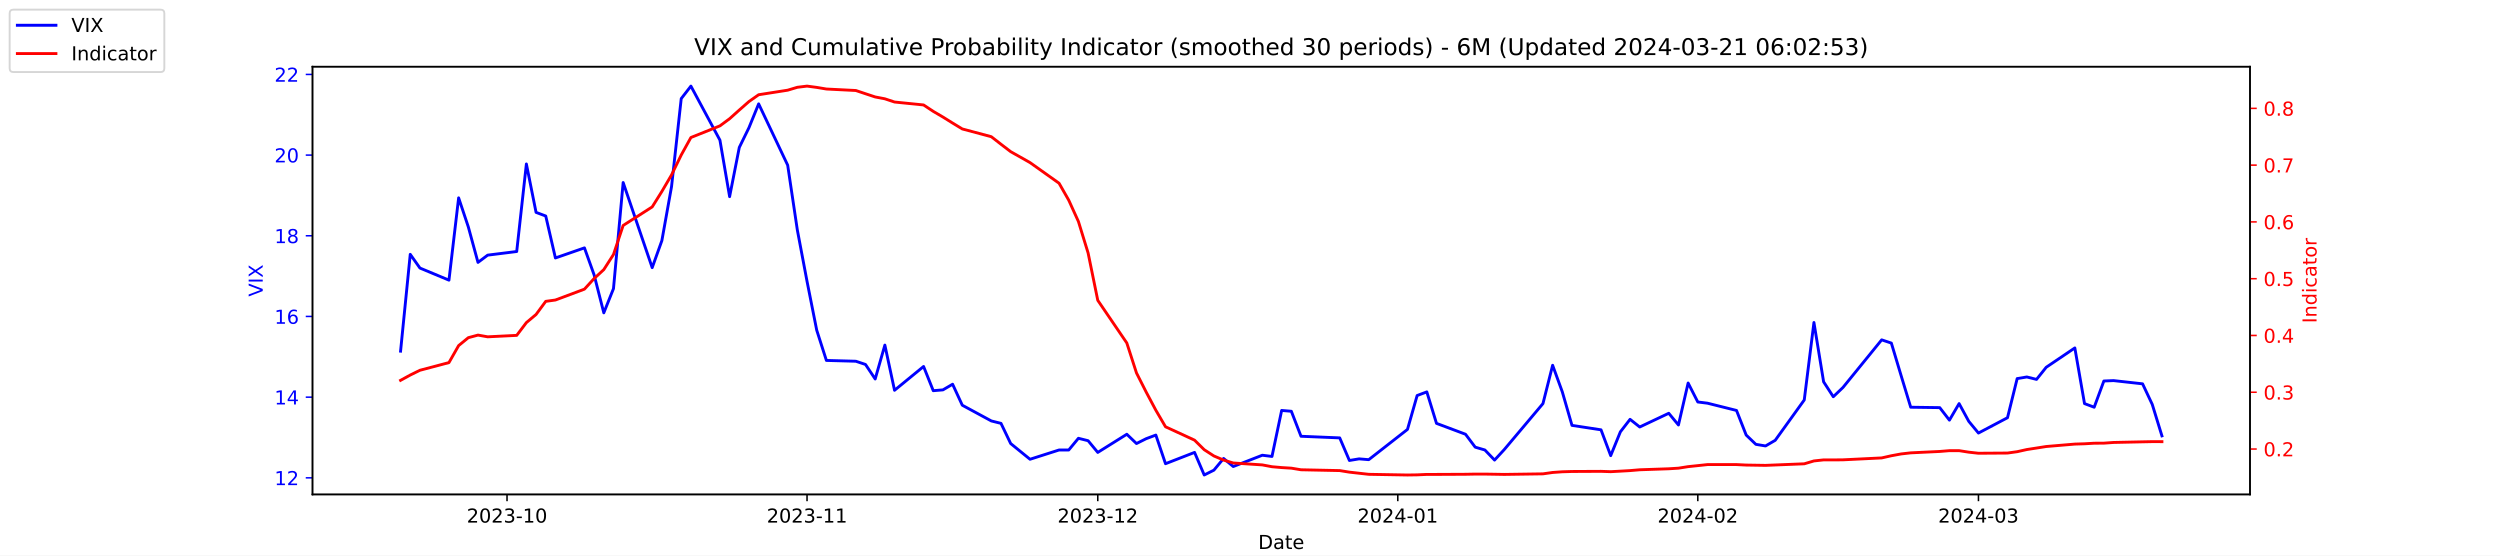
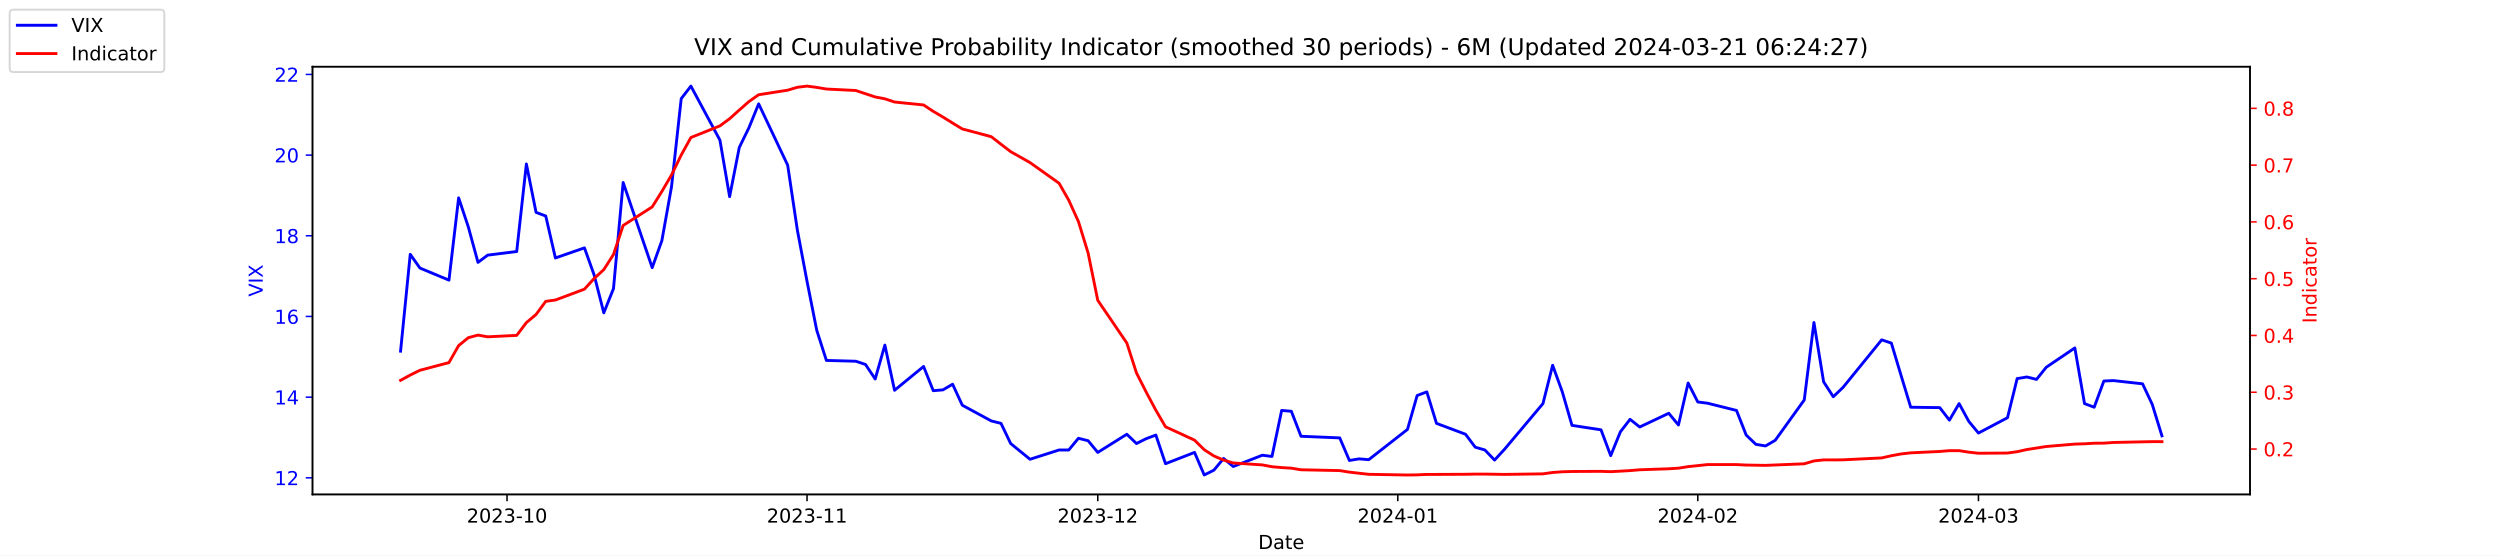
<svg xmlns="http://www.w3.org/2000/svg" xmlns:xlink="http://www.w3.org/1999/xlink" width="1296pt" height="288pt" viewBox="0 0 1296 288" version="1.1">
  <defs>
    <style type="text/css">*{stroke-linejoin: round; stroke-linecap: butt}</style>
  </defs>
  <g id="figure_1">
    <g id="patch_1">
      <path d="M 0 288  L 1296 288  L 1296 0  L 0 0  z " style="fill: #ffffff" />
    </g>
    <g id="axes_1">
      <g id="patch_2">
        <path d="M 162 256.32  L 1166.4 256.32  L 1166.4 34.56  L 162 34.56  z " style="fill: #ffffff" />
      </g>
      <g id="matplotlib.axis_1">
        <g id="xtick_1">
          <g id="line2d_1">
            <defs>
-               <path id="me08bc5b594" d="M 0 0  L 0 3.5  " style="stroke: #000000; stroke-width: 0.8" />
+               <path id="m8ce645feb4" d="M 0 0  L 0 3.5  " style="stroke: #000000; stroke-width: 0.8" />
            </defs>
            <g>
-               <use xlink:href="#me08bc5b594" x="262.841" y="256.32" style="stroke: #000000; stroke-width: 0.8" />
+               <use xlink:href="#m8ce645feb4" x="262.841" y="256.32" style="stroke: #000000; stroke-width: 0.8" />
            </g>
          </g>
          <g id="text_1">
            <g transform="translate(241.95 270.9184) scale(0.1 -0.1)">
              <defs>
                <path id="DejaVuSans-32" d="M 1228 531  L 3431 531  L 3431 0  L 469 0  L 469 531  Q 828 903 1448 1529  Q 2069 2156 2228 2338  Q 2531 2678 2651 2914  Q 2772 3150 2772 3378  Q 2772 3750 2511 3984  Q 2250 4219 1831 4219  Q 1534 4219 1204 4116  Q 875 4013 500 3803  L 500 4441  Q 881 4594 1212 4672  Q 1544 4750 1819 4750  Q 2544 4750 2975 4387  Q 3406 4025 3406 3419  Q 3406 3131 3298 2873  Q 3191 2616 2906 2266  Q 2828 2175 2409 1742  Q 1991 1309 1228 531  z " transform="scale(0.015625)" />
                <path id="DejaVuSans-30" d="M 2034 4250  Q 1547 4250 1301 3770  Q 1056 3291 1056 2328  Q 1056 1369 1301 889  Q 1547 409 2034 409  Q 2525 409 2770 889  Q 3016 1369 3016 2328  Q 3016 3291 2770 3770  Q 2525 4250 2034 4250  z M 2034 4750  Q 2819 4750 3233 4129  Q 3647 3509 3647 2328  Q 3647 1150 3233 529  Q 2819 -91 2034 -91  Q 1250 -91 836 529  Q 422 1150 422 2328  Q 422 3509 836 4129  Q 1250 4750 2034 4750  z " transform="scale(0.015625)" />
                <path id="DejaVuSans-33" d="M 2597 2516  Q 3050 2419 3304 2112  Q 3559 1806 3559 1356  Q 3559 666 3084 287  Q 2609 -91 1734 -91  Q 1441 -91 1130 -33  Q 819 25 488 141  L 488 750  Q 750 597 1062 519  Q 1375 441 1716 441  Q 2309 441 2620 675  Q 2931 909 2931 1356  Q 2931 1769 2642 2001  Q 2353 2234 1838 2234  L 1294 2234  L 1294 2753  L 1863 2753  Q 2328 2753 2575 2939  Q 2822 3125 2822 3475  Q 2822 3834 2567 4026  Q 2313 4219 1838 4219  Q 1578 4219 1281 4162  Q 984 4106 628 3988  L 628 4550  Q 988 4650 1302 4700  Q 1616 4750 1894 4750  Q 2613 4750 3031 4423  Q 3450 4097 3450 3541  Q 3450 3153 3228 2886  Q 3006 2619 2597 2516  z " transform="scale(0.015625)" />
                <path id="DejaVuSans-2d" d="M 313 2009  L 1997 2009  L 1997 1497  L 313 1497  L 313 2009  z " transform="scale(0.015625)" />
                <path id="DejaVuSans-31" d="M 794 531  L 1825 531  L 1825 4091  L 703 3866  L 703 4441  L 1819 4666  L 2450 4666  L 2450 531  L 3481 531  L 3481 0  L 794 0  L 794 531  z " transform="scale(0.015625)" />
              </defs>
              <use xlink:href="#DejaVuSans-32" />
              <use xlink:href="#DejaVuSans-30" x="63.623" />
              <use xlink:href="#DejaVuSans-32" x="127.246" />
              <use xlink:href="#DejaVuSans-33" x="190.869" />
              <use xlink:href="#DejaVuSans-2d" x="254.492" />
              <use xlink:href="#DejaVuSans-31" x="290.576" />
              <use xlink:href="#DejaVuSans-30" x="354.199" />
            </g>
          </g>
        </g>
        <g id="xtick_2">
          <g id="line2d_2">
            <g>
-               <use xlink:href="#me08bc5b594" x="418.368" y="256.32" style="stroke: #000000; stroke-width: 0.8" />
+               <use xlink:href="#m8ce645feb4" x="418.368" y="256.32" style="stroke: #000000; stroke-width: 0.8" />
            </g>
          </g>
          <g id="text_2">
            <g transform="translate(397.4764 270.9184) scale(0.1 -0.1)">
              <use xlink:href="#DejaVuSans-32" />
              <use xlink:href="#DejaVuSans-30" x="63.623" />
              <use xlink:href="#DejaVuSans-32" x="127.246" />
              <use xlink:href="#DejaVuSans-33" x="190.869" />
              <use xlink:href="#DejaVuSans-2d" x="254.492" />
              <use xlink:href="#DejaVuSans-31" x="290.576" />
              <use xlink:href="#DejaVuSans-31" x="354.199" />
            </g>
          </g>
        </g>
        <g id="xtick_3">
          <g id="line2d_3">
            <g>
-               <use xlink:href="#me08bc5b594" x="569.086" y="256.32" style="stroke: #000000; stroke-width: 0.8" />
+               <use xlink:href="#m8ce645feb4" x="569.086" y="256.32" style="stroke: #000000; stroke-width: 0.8" />
            </g>
          </g>
          <g id="text_3">
            <g transform="translate(548.195 270.9184) scale(0.1 -0.1)">
              <use xlink:href="#DejaVuSans-32" />
              <use xlink:href="#DejaVuSans-30" x="63.623" />
              <use xlink:href="#DejaVuSans-32" x="127.246" />
              <use xlink:href="#DejaVuSans-33" x="190.869" />
              <use xlink:href="#DejaVuSans-2d" x="254.492" />
              <use xlink:href="#DejaVuSans-31" x="290.576" />
              <use xlink:href="#DejaVuSans-32" x="354.199" />
            </g>
          </g>
        </g>
        <g id="xtick_4">
          <g id="line2d_4">
            <g>
-               <use xlink:href="#me08bc5b594" x="724.613" y="256.32" style="stroke: #000000; stroke-width: 0.8" />
+               <use xlink:href="#m8ce645feb4" x="724.613" y="256.32" style="stroke: #000000; stroke-width: 0.8" />
            </g>
          </g>
          <g id="text_4">
            <g transform="translate(703.7214 270.9184) scale(0.1 -0.1)">
              <defs>
                <path id="DejaVuSans-34" d="M 2419 4116  L 825 1625  L 2419 1625  L 2419 4116  z M 2253 4666  L 3047 4666  L 3047 1625  L 3713 1625  L 3713 1100  L 3047 1100  L 3047 0  L 2419 0  L 2419 1100  L 313 1100  L 313 1709  L 2253 4666  z " transform="scale(0.015625)" />
              </defs>
              <use xlink:href="#DejaVuSans-32" />
              <use xlink:href="#DejaVuSans-30" x="63.623" />
              <use xlink:href="#DejaVuSans-32" x="127.246" />
              <use xlink:href="#DejaVuSans-34" x="190.869" />
              <use xlink:href="#DejaVuSans-2d" x="254.492" />
              <use xlink:href="#DejaVuSans-30" x="290.576" />
              <use xlink:href="#DejaVuSans-31" x="354.199" />
            </g>
          </g>
        </g>
        <g id="xtick_5">
          <g id="line2d_5">
            <g>
-               <use xlink:href="#me08bc5b594" x="880.139" y="256.32" style="stroke: #000000; stroke-width: 0.8" />
+               <use xlink:href="#m8ce645feb4" x="880.139" y="256.32" style="stroke: #000000; stroke-width: 0.8" />
            </g>
          </g>
          <g id="text_5">
            <g transform="translate(859.2479 270.9184) scale(0.1 -0.1)">
              <use xlink:href="#DejaVuSans-32" />
              <use xlink:href="#DejaVuSans-30" x="63.623" />
              <use xlink:href="#DejaVuSans-32" x="127.246" />
              <use xlink:href="#DejaVuSans-34" x="190.869" />
              <use xlink:href="#DejaVuSans-2d" x="254.492" />
              <use xlink:href="#DejaVuSans-30" x="290.576" />
              <use xlink:href="#DejaVuSans-32" x="354.199" />
            </g>
          </g>
        </g>
        <g id="xtick_6">
          <g id="line2d_6">
            <g>
-               <use xlink:href="#me08bc5b594" x="1025.632" y="256.32" style="stroke: #000000; stroke-width: 0.8" />
+               <use xlink:href="#m8ce645feb4" x="1025.632" y="256.32" style="stroke: #000000; stroke-width: 0.8" />
            </g>
          </g>
          <g id="text_6">
            <g transform="translate(1004.74 270.9184) scale(0.1 -0.1)">
              <use xlink:href="#DejaVuSans-32" />
              <use xlink:href="#DejaVuSans-30" x="63.623" />
              <use xlink:href="#DejaVuSans-32" x="127.246" />
              <use xlink:href="#DejaVuSans-34" x="190.869" />
              <use xlink:href="#DejaVuSans-2d" x="254.492" />
              <use xlink:href="#DejaVuSans-30" x="290.576" />
              <use xlink:href="#DejaVuSans-33" x="354.199" />
            </g>
          </g>
        </g>
        <g id="text_7">
          <g transform="translate(652.2492 284.5966) scale(0.1 -0.1)">
            <defs>
              <path id="DejaVuSans-44" d="M 1259 4147  L 1259 519  L 2022 519  Q 2988 519 3436 956  Q 3884 1394 3884 2338  Q 3884 3275 3436 3711  Q 2988 4147 2022 4147  L 1259 4147  z M 628 4666  L 1925 4666  Q 3281 4666 3915 4102  Q 4550 3538 4550 2338  Q 4550 1131 3912 565  Q 3275 0 1925 0  L 628 0  L 628 4666  z " transform="scale(0.015625)" />
              <path id="DejaVuSans-61" d="M 2194 1759  Q 1497 1759 1228 1600  Q 959 1441 959 1056  Q 959 750 1161 570  Q 1363 391 1709 391  Q 2188 391 2477 730  Q 2766 1069 2766 1631  L 2766 1759  L 2194 1759  z M 3341 1997  L 3341 0  L 2766 0  L 2766 531  Q 2569 213 2275 61  Q 1981 -91 1556 -91  Q 1019 -91 701 211  Q 384 513 384 1019  Q 384 1609 779 1909  Q 1175 2209 1959 2209  L 2766 2209  L 2766 2266  Q 2766 2663 2505 2880  Q 2244 3097 1772 3097  Q 1472 3097 1187 3025  Q 903 2953 641 2809  L 641 3341  Q 956 3463 1253 3523  Q 1550 3584 1831 3584  Q 2591 3584 2966 3190  Q 3341 2797 3341 1997  z " transform="scale(0.015625)" />
              <path id="DejaVuSans-74" d="M 1172 4494  L 1172 3500  L 2356 3500  L 2356 3053  L 1172 3053  L 1172 1153  Q 1172 725 1289 603  Q 1406 481 1766 481  L 2356 481  L 2356 0  L 1766 0  Q 1100 0 847 248  Q 594 497 594 1153  L 594 3053  L 172 3053  L 172 3500  L 594 3500  L 594 4494  L 1172 4494  z " transform="scale(0.015625)" />
              <path id="DejaVuSans-65" d="M 3597 1894  L 3597 1613  L 953 1613  Q 991 1019 1311 708  Q 1631 397 2203 397  Q 2534 397 2845 478  Q 3156 559 3463 722  L 3463 178  Q 3153 47 2828 -22  Q 2503 -91 2169 -91  Q 1331 -91 842 396  Q 353 884 353 1716  Q 353 2575 817 3079  Q 1281 3584 2069 3584  Q 2775 3584 3186 3129  Q 3597 2675 3597 1894  z M 3022 2063  Q 3016 2534 2758 2815  Q 2500 3097 2075 3097  Q 1594 3097 1305 2825  Q 1016 2553 972 2059  L 3022 2063  z " transform="scale(0.015625)" />
            </defs>
            <use xlink:href="#DejaVuSans-44" />
            <use xlink:href="#DejaVuSans-61" x="77.002" />
            <use xlink:href="#DejaVuSans-74" x="138.281" />
            <use xlink:href="#DejaVuSans-65" x="177.49" />
          </g>
        </g>
      </g>
      <g id="matplotlib.axis_2">
        <g id="ytick_1">
          <g id="line2d_7">
            <defs>
-               <path id="m397f07c82d" d="M 0 0  L -3.5 0  " style="stroke: #0000ff; stroke-width: 0.8" />
+               <path id="m5b0079e096" d="M 0 0  L -3.5 0  " style="stroke: #0000ff; stroke-width: 0.8" />
            </defs>
            <g>
-               <use xlink:href="#m397f07c82d" x="162" y="247.704" style="fill: #0000ff; stroke: #0000ff; stroke-width: 0.8" />
+               <use xlink:href="#m5b0079e096" x="162" y="247.704" style="fill: #0000ff; stroke: #0000ff; stroke-width: 0.8" />
            </g>
          </g>
          <g id="text_8">
            <g style="fill: #0000ff" transform="translate(142.275 251.5031) scale(0.1 -0.1)">
              <use xlink:href="#DejaVuSans-31" />
              <use xlink:href="#DejaVuSans-32" x="63.623" />
            </g>
          </g>
        </g>
        <g id="ytick_2">
          <g id="line2d_8">
            <g>
-               <use xlink:href="#m397f07c82d" x="162" y="205.878" style="fill: #0000ff; stroke: #0000ff; stroke-width: 0.8" />
+               <use xlink:href="#m5b0079e096" x="162" y="205.878" style="fill: #0000ff; stroke: #0000ff; stroke-width: 0.8" />
            </g>
          </g>
          <g id="text_9">
            <g style="fill: #0000ff" transform="translate(142.275 209.6774) scale(0.1 -0.1)">
              <use xlink:href="#DejaVuSans-31" />
              <use xlink:href="#DejaVuSans-34" x="63.623" />
            </g>
          </g>
        </g>
        <g id="ytick_3">
          <g id="line2d_9">
            <g>
-               <use xlink:href="#m397f07c82d" x="162" y="164.052" style="fill: #0000ff; stroke: #0000ff; stroke-width: 0.8" />
+               <use xlink:href="#m5b0079e096" x="162" y="164.052" style="fill: #0000ff; stroke: #0000ff; stroke-width: 0.8" />
            </g>
          </g>
          <g id="text_10">
            <g style="fill: #0000ff" transform="translate(142.275 167.8517) scale(0.1 -0.1)">
              <defs>
                <path id="DejaVuSans-36" d="M 2113 2584  Q 1688 2584 1439 2293  Q 1191 2003 1191 1497  Q 1191 994 1439 701  Q 1688 409 2113 409  Q 2538 409 2786 701  Q 3034 994 3034 1497  Q 3034 2003 2786 2293  Q 2538 2584 2113 2584  z M 3366 4563  L 3366 3988  Q 3128 4100 2886 4159  Q 2644 4219 2406 4219  Q 1781 4219 1451 3797  Q 1122 3375 1075 2522  Q 1259 2794 1537 2939  Q 1816 3084 2150 3084  Q 2853 3084 3261 2657  Q 3669 2231 3669 1497  Q 3669 778 3244 343  Q 2819 -91 2113 -91  Q 1303 -91 875 529  Q 447 1150 447 2328  Q 447 3434 972 4092  Q 1497 4750 2381 4750  Q 2619 4750 2861 4703  Q 3103 4656 3366 4563  z " transform="scale(0.015625)" />
              </defs>
              <use xlink:href="#DejaVuSans-31" />
              <use xlink:href="#DejaVuSans-36" x="63.623" />
            </g>
          </g>
        </g>
        <g id="ytick_4">
          <g id="line2d_10">
            <g>
-               <use xlink:href="#m397f07c82d" x="162" y="122.227" style="fill: #0000ff; stroke: #0000ff; stroke-width: 0.8" />
+               <use xlink:href="#m5b0079e096" x="162" y="122.227" style="fill: #0000ff; stroke: #0000ff; stroke-width: 0.8" />
            </g>
          </g>
          <g id="text_11">
            <g style="fill: #0000ff" transform="translate(142.275 126.0259) scale(0.1 -0.1)">
              <defs>
                <path id="DejaVuSans-38" d="M 2034 2216  Q 1584 2216 1326 1975  Q 1069 1734 1069 1313  Q 1069 891 1326 650  Q 1584 409 2034 409  Q 2484 409 2743 651  Q 3003 894 3003 1313  Q 3003 1734 2745 1975  Q 2488 2216 2034 2216  z M 1403 2484  Q 997 2584 770 2862  Q 544 3141 544 3541  Q 544 4100 942 4425  Q 1341 4750 2034 4750  Q 2731 4750 3128 4425  Q 3525 4100 3525 3541  Q 3525 3141 3298 2862  Q 3072 2584 2669 2484  Q 3125 2378 3379 2068  Q 3634 1759 3634 1313  Q 3634 634 3220 271  Q 2806 -91 2034 -91  Q 1263 -91 848 271  Q 434 634 434 1313  Q 434 1759 690 2068  Q 947 2378 1403 2484  z M 1172 3481  Q 1172 3119 1398 2916  Q 1625 2713 2034 2713  Q 2441 2713 2670 2916  Q 2900 3119 2900 3481  Q 2900 3844 2670 4047  Q 2441 4250 2034 4250  Q 1625 4250 1398 4047  Q 1172 3844 1172 3481  z " transform="scale(0.015625)" />
              </defs>
              <use xlink:href="#DejaVuSans-31" />
              <use xlink:href="#DejaVuSans-38" x="63.623" />
            </g>
          </g>
        </g>
        <g id="ytick_5">
          <g id="line2d_11">
            <g>
-               <use xlink:href="#m397f07c82d" x="162" y="80.401" style="fill: #0000ff; stroke: #0000ff; stroke-width: 0.8" />
+               <use xlink:href="#m5b0079e096" x="162" y="80.401" style="fill: #0000ff; stroke: #0000ff; stroke-width: 0.8" />
            </g>
          </g>
          <g id="text_12">
            <g style="fill: #0000ff" transform="translate(142.275 84.2002) scale(0.1 -0.1)">
              <use xlink:href="#DejaVuSans-32" />
              <use xlink:href="#DejaVuSans-30" x="63.623" />
            </g>
          </g>
        </g>
        <g id="ytick_6">
          <g id="line2d_12">
            <g>
-               <use xlink:href="#m397f07c82d" x="162" y="38.575" style="fill: #0000ff; stroke: #0000ff; stroke-width: 0.8" />
+               <use xlink:href="#m5b0079e096" x="162" y="38.575" style="fill: #0000ff; stroke: #0000ff; stroke-width: 0.8" />
            </g>
          </g>
          <g id="text_13">
            <g style="fill: #0000ff" transform="translate(142.275 42.37447) scale(0.1 -0.1)">
              <use xlink:href="#DejaVuSans-32" />
              <use xlink:href="#DejaVuSans-32" x="63.623" />
            </g>
          </g>
        </g>
        <g id="text_14">
          <g style="fill: #0000ff" transform="translate(136.1953 153.7603) rotate(-90) scale(0.1 -0.1)">
            <defs>
              <path id="DejaVuSans-56" d="M 1831 0  L 50 4666  L 709 4666  L 2188 738  L 3669 4666  L 4325 4666  L 2547 0  L 1831 0  z " transform="scale(0.015625)" />
              <path id="DejaVuSans-49" d="M 628 4666  L 1259 4666  L 1259 0  L 628 0  L 628 4666  z " transform="scale(0.015625)" />
              <path id="DejaVuSans-58" d="M 403 4666  L 1081 4666  L 2241 2931  L 3406 4666  L 4084 4666  L 2584 2425  L 4184 0  L 3506 0  L 2194 1984  L 872 0  L 191 0  L 1856 2491  L 403 4666  z " transform="scale(0.015625)" />
            </defs>
            <use xlink:href="#DejaVuSans-56" />
            <use xlink:href="#DejaVuSans-49" x="68.408" />
            <use xlink:href="#DejaVuSans-58" x="97.9" />
          </g>
        </g>
      </g>
      <g id="line2d_13">
-         <path d="M 207.655 182.037  L 212.672 131.847  L 217.689 138.957  L 232.739 145.231  L 237.756 102.569  L 242.773 117.626  L 247.79 136.029  L 252.807 132.265  L 267.858 130.383  L 272.875 85.002  L 277.892 110.097  L 282.909 111.979  L 287.926 133.729  L 302.977 128.501  L 307.994 142.512  L 313.011 162.17  L 318.028 149.623  L 323.045 94.622  L 338.096 138.748  L 343.113 124.736  L 348.13 96.713  L 353.147 51.123  L 358.164 44.64  L 373.215 72.663  L 378.232 101.941  L 383.249 76.428  L 388.266 66.18  L 393.283 53.842  L 408.334 85.629  L 413.351 119.299  L 418.368 145.858  L 423.385 171.163  L 428.402 186.847  L 443.662 187.266  L 448.679 188.939  L 453.696 196.467  L 458.713 178.901  L 463.73 202.323  L 478.781 189.984  L 483.798 202.532  L 488.815 202.114  L 493.832 199.186  L 498.849 210.061  L 513.9 218.217  L 518.917 219.472  L 523.934 229.928  L 533.967 238.084  L 549.018 233.274  L 554.035 233.274  L 559.052 227.209  L 564.069 228.464  L 569.086 234.529  L 584.137 225.118  L 589.154 229.928  L 594.171 227.418  L 599.188 225.536  L 604.205 240.384  L 619.256 234.529  L 624.273 246.24  L 629.29 243.73  L 634.307 237.666  L 639.324 241.848  L 654.375 235.993  L 659.392 236.62  L 664.409 212.779  L 669.426 213.198  L 674.443 226.164  L 694.511 227  L 699.528 238.711  L 704.545 237.875  L 709.562 238.293  L 729.63 222.608  L 734.647 205.042  L 739.664 203.159  L 744.681 219.472  L 759.732 225.118  L 764.749 231.81  L 769.766 233.274  L 774.783 238.502  L 779.8 233.065  L 799.868 209.224  L 804.885 189.357  L 809.902 203.159  L 814.919 220.517  L 829.969 222.818  L 834.986 236.202  L 840.003 223.863  L 845.02 217.38  L 850.037 221.354  L 865.088 214.243  L 870.105 220.308  L 875.122 198.559  L 880.139 208.388  L 885.156 209.015  L 900.207 212.779  L 905.224 225.536  L 910.241 230.346  L 915.258 231.183  L 920.275 228.255  L 935.326 207.342  L 940.343 167.189  L 945.36 197.931  L 950.377 205.669  L 955.394 200.859  L 975.462 176.182  L 980.479 177.855  L 985.496 194.585  L 990.513 211.106  L 1005.564 211.316  L 1010.581 217.798  L 1015.598 209.224  L 1020.615 218.426  L 1025.632 224.491  L 1040.683 216.544  L 1045.7 196.258  L 1050.717 195.422  L 1055.734 196.677  L 1060.751 190.403  L 1075.593 180.364  L 1080.61 209.224  L 1085.627 211.106  L 1090.644 197.513  L 1095.661 197.304  L 1110.711 198.977  L 1115.728 209.642  L 1120.745 225.955  " clip-path="url(#pe3641fc72d)" style="fill: none; stroke: #0000ff; stroke-width: 1.5; stroke-linecap: square" />
+         <path d="M 207.655 182.037  L 212.672 131.847  L 217.689 138.957  L 232.739 145.231  L 237.756 102.569  L 242.773 117.626  L 247.79 136.029  L 252.807 132.265  L 267.858 130.383  L 272.875 85.002  L 277.892 110.097  L 282.909 111.979  L 287.926 133.729  L 302.977 128.501  L 307.994 142.512  L 313.011 162.17  L 318.028 149.623  L 323.045 94.622  L 338.096 138.748  L 343.113 124.736  L 348.13 96.713  L 353.147 51.123  L 358.164 44.64  L 373.215 72.663  L 378.232 101.941  L 383.249 76.428  L 388.266 66.18  L 393.283 53.842  L 408.334 85.629  L 413.351 119.299  L 418.368 145.858  L 423.385 171.163  L 428.402 186.847  L 443.662 187.266  L 448.679 188.939  L 453.696 196.467  L 458.713 178.901  L 463.73 202.323  L 478.781 189.984  L 483.798 202.532  L 488.815 202.114  L 493.832 199.186  L 498.849 210.061  L 513.9 218.217  L 518.917 219.472  L 523.934 229.928  L 533.967 238.084  L 549.018 233.274  L 554.035 233.274  L 559.052 227.209  L 564.069 228.464  L 569.086 234.529  L 584.137 225.118  L 589.154 229.928  L 594.171 227.418  L 599.188 225.536  L 604.205 240.384  L 619.256 234.529  L 624.273 246.24  L 629.29 243.73  L 634.307 237.666  L 639.324 241.848  L 654.375 235.993  L 659.392 236.62  L 664.409 212.779  L 669.426 213.198  L 674.443 226.164  L 694.511 227  L 699.528 238.711  L 704.545 237.875  L 709.562 238.293  L 729.63 222.608  L 734.647 205.042  L 739.664 203.159  L 744.681 219.472  L 759.732 225.118  L 764.749 231.81  L 769.766 233.274  L 774.783 238.502  L 779.8 233.065  L 799.868 209.224  L 804.885 189.357  L 809.902 203.159  L 814.919 220.517  L 829.969 222.818  L 834.986 236.202  L 840.003 223.863  L 845.02 217.38  L 850.037 221.354  L 865.088 214.243  L 870.105 220.308  L 875.122 198.559  L 880.139 208.388  L 885.156 209.015  L 900.207 212.779  L 905.224 225.536  L 910.241 230.346  L 915.258 231.183  L 920.275 228.255  L 935.326 207.342  L 940.343 167.189  L 945.36 197.931  L 950.377 205.669  L 955.394 200.859  L 975.462 176.182  L 980.479 177.855  L 985.496 194.585  L 990.513 211.106  L 1005.564 211.316  L 1010.581 217.798  L 1015.598 209.224  L 1020.615 218.426  L 1025.632 224.491  L 1040.683 216.544  L 1045.7 196.258  L 1050.717 195.422  L 1055.734 196.677  L 1060.751 190.403  L 1075.593 180.364  L 1080.61 209.224  L 1085.627 211.106  L 1090.644 197.513  L 1095.661 197.304  L 1110.711 198.977  L 1115.728 209.642  L 1120.745 225.955  " clip-path="url(#p133707577f)" style="fill: none; stroke: #0000ff; stroke-width: 1.5; stroke-linecap: square" />
      </g>
      <g id="patch_3">
        <path d="M 162 256.32  L 162 34.56  " style="fill: none; stroke: #000000; stroke-width: 0.8; stroke-linejoin: miter; stroke-linecap: square" />
      </g>
      <g id="patch_4">
        <path d="M 1166.4 256.32  L 1166.4 34.56  " style="fill: none; stroke: #000000; stroke-width: 0.8; stroke-linejoin: miter; stroke-linecap: square" />
      </g>
      <g id="patch_5">
        <path d="M 162 256.32  L 1166.4 256.32  " style="fill: none; stroke: #000000; stroke-width: 0.8; stroke-linejoin: miter; stroke-linecap: square" />
      </g>
      <g id="patch_6">
        <path d="M 162 34.56  L 1166.4 34.56  " style="fill: none; stroke: #000000; stroke-width: 0.8; stroke-linejoin: miter; stroke-linecap: square" />
      </g>
    </g>
    <g id="axes_2">
      <g id="matplotlib.axis_3">
        <g id="ytick_7">
          <g id="line2d_14">
            <defs>
-               <path id="m249cf3e14b" d="M 0 0  L 3.5 0  " style="stroke: #ff0000; stroke-width: 0.8" />
+               <path id="m95dce14f0c" d="M 0 0  L 3.5 0  " style="stroke: #ff0000; stroke-width: 0.8" />
            </defs>
            <g>
-               <use xlink:href="#m249cf3e14b" x="1166.4" y="232.767" style="fill: #ff0000; stroke: #ff0000; stroke-width: 0.8" />
+               <use xlink:href="#m95dce14f0c" x="1166.4" y="232.767" style="fill: #ff0000; stroke: #ff0000; stroke-width: 0.8" />
            </g>
          </g>
          <g id="text_15">
            <g style="fill: #ff0000" transform="translate(1173.4 236.5664) scale(0.1 -0.1)">
              <defs>
                <path id="DejaVuSans-2e" d="M 684 794  L 1344 794  L 1344 0  L 684 0  L 684 794  z " transform="scale(0.015625)" />
              </defs>
              <use xlink:href="#DejaVuSans-30" />
              <use xlink:href="#DejaVuSans-2e" x="63.623" />
              <use xlink:href="#DejaVuSans-32" x="95.41" />
            </g>
          </g>
        </g>
        <g id="ytick_8">
          <g id="line2d_15">
            <g>
-               <use xlink:href="#m249cf3e14b" x="1166.4" y="203.335" style="fill: #ff0000; stroke: #ff0000; stroke-width: 0.8" />
+               <use xlink:href="#m95dce14f0c" x="1166.4" y="203.335" style="fill: #ff0000; stroke: #ff0000; stroke-width: 0.8" />
            </g>
          </g>
          <g id="text_16">
            <g style="fill: #ff0000" transform="translate(1173.4 207.1338) scale(0.1 -0.1)">
              <use xlink:href="#DejaVuSans-30" />
              <use xlink:href="#DejaVuSans-2e" x="63.623" />
              <use xlink:href="#DejaVuSans-33" x="95.41" />
            </g>
          </g>
        </g>
        <g id="ytick_9">
          <g id="line2d_16">
            <g>
-               <use xlink:href="#m249cf3e14b" x="1166.4" y="173.902" style="fill: #ff0000; stroke: #ff0000; stroke-width: 0.8" />
+               <use xlink:href="#m95dce14f0c" x="1166.4" y="173.902" style="fill: #ff0000; stroke: #ff0000; stroke-width: 0.8" />
            </g>
          </g>
          <g id="text_17">
            <g style="fill: #ff0000" transform="translate(1173.4 177.7013) scale(0.1 -0.1)">
              <use xlink:href="#DejaVuSans-30" />
              <use xlink:href="#DejaVuSans-2e" x="63.623" />
              <use xlink:href="#DejaVuSans-34" x="95.41" />
            </g>
          </g>
        </g>
        <g id="ytick_10">
          <g id="line2d_17">
            <g>
-               <use xlink:href="#m249cf3e14b" x="1166.4" y="144.469" style="fill: #ff0000; stroke: #ff0000; stroke-width: 0.8" />
+               <use xlink:href="#m95dce14f0c" x="1166.4" y="144.469" style="fill: #ff0000; stroke: #ff0000; stroke-width: 0.8" />
            </g>
          </g>
          <g id="text_18">
            <g style="fill: #ff0000" transform="translate(1173.4 148.2687) scale(0.1 -0.1)">
              <defs>
                <path id="DejaVuSans-35" d="M 691 4666  L 3169 4666  L 3169 4134  L 1269 4134  L 1269 2991  Q 1406 3038 1543 3061  Q 1681 3084 1819 3084  Q 2600 3084 3056 2656  Q 3513 2228 3513 1497  Q 3513 744 3044 326  Q 2575 -91 1722 -91  Q 1428 -91 1123 -41  Q 819 9 494 109  L 494 744  Q 775 591 1075 516  Q 1375 441 1709 441  Q 2250 441 2565 725  Q 2881 1009 2881 1497  Q 2881 1984 2565 2268  Q 2250 2553 1709 2553  Q 1456 2553 1204 2497  Q 953 2441 691 2322  L 691 4666  z " transform="scale(0.015625)" />
              </defs>
              <use xlink:href="#DejaVuSans-30" />
              <use xlink:href="#DejaVuSans-2e" x="63.623" />
              <use xlink:href="#DejaVuSans-35" x="95.41" />
            </g>
          </g>
        </g>
        <g id="ytick_11">
          <g id="line2d_18">
            <g>
-               <use xlink:href="#m249cf3e14b" x="1166.4" y="115.037" style="fill: #ff0000; stroke: #ff0000; stroke-width: 0.8" />
+               <use xlink:href="#m95dce14f0c" x="1166.4" y="115.037" style="fill: #ff0000; stroke: #ff0000; stroke-width: 0.8" />
            </g>
          </g>
          <g id="text_19">
            <g style="fill: #ff0000" transform="translate(1173.4 118.8361) scale(0.1 -0.1)">
              <use xlink:href="#DejaVuSans-30" />
              <use xlink:href="#DejaVuSans-2e" x="63.623" />
              <use xlink:href="#DejaVuSans-36" x="95.41" />
            </g>
          </g>
        </g>
        <g id="ytick_12">
          <g id="line2d_19">
            <g>
-               <use xlink:href="#m249cf3e14b" x="1166.4" y="85.604" style="fill: #ff0000; stroke: #ff0000; stroke-width: 0.8" />
+               <use xlink:href="#m95dce14f0c" x="1166.4" y="85.604" style="fill: #ff0000; stroke: #ff0000; stroke-width: 0.8" />
            </g>
          </g>
          <g id="text_20">
            <g style="fill: #ff0000" transform="translate(1173.4 89.40355) scale(0.1 -0.1)">
              <defs>
                <path id="DejaVuSans-37" d="M 525 4666  L 3525 4666  L 3525 4397  L 1831 0  L 1172 0  L 2766 4134  L 525 4134  L 525 4666  z " transform="scale(0.015625)" />
              </defs>
              <use xlink:href="#DejaVuSans-30" />
              <use xlink:href="#DejaVuSans-2e" x="63.623" />
              <use xlink:href="#DejaVuSans-37" x="95.41" />
            </g>
          </g>
        </g>
        <g id="ytick_13">
          <g id="line2d_20">
            <g>
-               <use xlink:href="#m249cf3e14b" x="1166.4" y="56.172" style="fill: #ff0000; stroke: #ff0000; stroke-width: 0.8" />
+               <use xlink:href="#m95dce14f0c" x="1166.4" y="56.172" style="fill: #ff0000; stroke: #ff0000; stroke-width: 0.8" />
            </g>
          </g>
          <g id="text_21">
            <g style="fill: #ff0000" transform="translate(1173.4 59.97098) scale(0.1 -0.1)">
              <use xlink:href="#DejaVuSans-30" />
              <use xlink:href="#DejaVuSans-2e" x="63.623" />
              <use xlink:href="#DejaVuSans-38" x="95.41" />
            </g>
          </g>
        </g>
        <g id="text_22">
          <g style="fill: #ff0000" transform="translate(1200.902 167.5353) rotate(-90) scale(0.1 -0.1)">
            <defs>
              <path id="DejaVuSans-6e" d="M 3513 2113  L 3513 0  L 2938 0  L 2938 2094  Q 2938 2591 2744 2837  Q 2550 3084 2163 3084  Q 1697 3084 1428 2787  Q 1159 2491 1159 1978  L 1159 0  L 581 0  L 581 3500  L 1159 3500  L 1159 2956  Q 1366 3272 1645 3428  Q 1925 3584 2291 3584  Q 2894 3584 3203 3211  Q 3513 2838 3513 2113  z " transform="scale(0.015625)" />
              <path id="DejaVuSans-64" d="M 2906 2969  L 2906 4863  L 3481 4863  L 3481 0  L 2906 0  L 2906 525  Q 2725 213 2448 61  Q 2172 -91 1784 -91  Q 1150 -91 751 415  Q 353 922 353 1747  Q 353 2572 751 3078  Q 1150 3584 1784 3584  Q 2172 3584 2448 3432  Q 2725 3281 2906 2969  z M 947 1747  Q 947 1113 1208 752  Q 1469 391 1925 391  Q 2381 391 2643 752  Q 2906 1113 2906 1747  Q 2906 2381 2643 2742  Q 2381 3103 1925 3103  Q 1469 3103 1208 2742  Q 947 2381 947 1747  z " transform="scale(0.015625)" />
              <path id="DejaVuSans-69" d="M 603 3500  L 1178 3500  L 1178 0  L 603 0  L 603 3500  z M 603 4863  L 1178 4863  L 1178 4134  L 603 4134  L 603 4863  z " transform="scale(0.015625)" />
              <path id="DejaVuSans-63" d="M 3122 3366  L 3122 2828  Q 2878 2963 2633 3030  Q 2388 3097 2138 3097  Q 1578 3097 1268 2742  Q 959 2388 959 1747  Q 959 1106 1268 751  Q 1578 397 2138 397  Q 2388 397 2633 464  Q 2878 531 3122 666  L 3122 134  Q 2881 22 2623 -34  Q 2366 -91 2075 -91  Q 1284 -91 818 406  Q 353 903 353 1747  Q 353 2603 823 3093  Q 1294 3584 2113 3584  Q 2378 3584 2631 3529  Q 2884 3475 3122 3366  z " transform="scale(0.015625)" />
              <path id="DejaVuSans-6f" d="M 1959 3097  Q 1497 3097 1228 2736  Q 959 2375 959 1747  Q 959 1119 1226 758  Q 1494 397 1959 397  Q 2419 397 2687 759  Q 2956 1122 2956 1747  Q 2956 2369 2687 2733  Q 2419 3097 1959 3097  z M 1959 3584  Q 2709 3584 3137 3096  Q 3566 2609 3566 1747  Q 3566 888 3137 398  Q 2709 -91 1959 -91  Q 1206 -91 779 398  Q 353 888 353 1747  Q 353 2609 779 3096  Q 1206 3584 1959 3584  z " transform="scale(0.015625)" />
              <path id="DejaVuSans-72" d="M 2631 2963  Q 2534 3019 2420 3045  Q 2306 3072 2169 3072  Q 1681 3072 1420 2755  Q 1159 2438 1159 1844  L 1159 0  L 581 0  L 581 3500  L 1159 3500  L 1159 2956  Q 1341 3275 1631 3429  Q 1922 3584 2338 3584  Q 2397 3584 2469 3576  Q 2541 3569 2628 3553  L 2631 2963  z " transform="scale(0.015625)" />
            </defs>
            <use xlink:href="#DejaVuSans-49" />
            <use xlink:href="#DejaVuSans-6e" x="29.492" />
            <use xlink:href="#DejaVuSans-64" x="92.871" />
            <use xlink:href="#DejaVuSans-69" x="156.348" />
            <use xlink:href="#DejaVuSans-63" x="184.131" />
            <use xlink:href="#DejaVuSans-61" x="239.111" />
            <use xlink:href="#DejaVuSans-74" x="300.391" />
            <use xlink:href="#DejaVuSans-6f" x="339.6" />
            <use xlink:href="#DejaVuSans-72" x="400.781" />
          </g>
        </g>
      </g>
      <g id="line2d_21">
-         <path d="M 207.655 197.17  L 212.672 194.42  L 217.689 191.952  L 232.739 187.965  L 237.756 179.159  L 242.773 175.057  L 247.79 173.71  L 252.807 174.603  L 267.858 173.856  L 272.875 167.234  L 277.892 163.021  L 282.909 156.219  L 287.926 155.528  L 302.977 149.892  L 307.994 144.391  L 313.011 139.763  L 318.028 131.934  L 323.045 116.876  L 338.096 107.263  L 343.113 99.246  L 348.13 90.671  L 353.147 80.355  L 358.164 71.288  L 373.215 65.244  L 378.232 61.542  L 383.249 57.042  L 388.266 52.637  L 393.283 49.113  L 408.334 46.753  L 413.351 45.251  L 418.368 44.64  L 423.385 45.305  L 428.402 46.147  L 443.662 46.917  L 448.679 48.598  L 453.696 50.26  L 458.713 51.222  L 463.73 52.889  L 478.781 54.41  L 483.798 57.728  L 488.815 60.671  L 493.832 63.796  L 498.849 66.847  L 513.9 70.875  L 518.917 74.779  L 523.934 78.618  L 533.967 84.291  L 549.018 94.993  L 554.035 103.787  L 559.052 114.828  L 564.069 131.139  L 569.086 155.694  L 584.137 177.806  L 589.154 193.337  L 594.171 203.236  L 599.188 212.661  L 604.205 221.248  L 619.256 228.179  L 624.273 233.129  L 629.29 236.376  L 634.307 238.506  L 639.324 240.014  L 654.375 241.003  L 659.392 241.95  L 664.409 242.391  L 669.426 242.696  L 674.443 243.531  L 694.511 243.953  L 699.528 244.761  L 704.545 245.325  L 709.562 245.886  L 729.63 246.24  L 734.647 246.165  L 739.664 245.937  L 744.681 245.937  L 759.732 245.864  L 764.749 245.767  L 769.766 245.767  L 774.783 245.848  L 779.8 245.937  L 799.868 245.642  L 804.885 244.929  L 809.902 244.573  L 814.919 244.418  L 829.969 244.342  L 834.986 244.518  L 840.003 244.245  L 845.02 243.957  L 850.037 243.531  L 865.088 243.014  L 870.105 242.703  L 875.122 241.906  L 880.139 241.381  L 885.156 240.842  L 900.207 240.842  L 905.224 241.085  L 910.241 241.166  L 915.258 241.248  L 920.275 241.044  L 935.326 240.436  L 940.343 238.95  L 945.36 238.408  L 950.377 238.422  L 955.394 238.371  L 975.462 237.386  L 980.479 236.258  L 985.496 235.329  L 990.513 234.757  L 1005.564 234.036  L 1010.581 233.621  L 1015.598 233.621  L 1020.615 234.405  L 1025.632 234.963  L 1040.683 234.86  L 1045.7 234.159  L 1050.717 233.041  L 1055.734 232.266  L 1060.751 231.472  L 1075.593 230.215  L 1080.61 230.057  L 1085.627 229.764  L 1090.644 229.731  L 1095.661 229.373  L 1110.711 229.045  L 1115.728 228.942  L 1120.745 228.956  " clip-path="url(#pe3641fc72d)" style="fill: none; stroke: #ff0000; stroke-width: 1.5; stroke-linecap: square" />
+         <path d="M 207.655 197.17  L 212.672 194.42  L 217.689 191.952  L 232.739 187.965  L 237.756 179.159  L 242.773 175.057  L 247.79 173.71  L 252.807 174.603  L 267.858 173.856  L 272.875 167.234  L 277.892 163.021  L 282.909 156.219  L 287.926 155.528  L 302.977 149.892  L 307.994 144.391  L 313.011 139.763  L 318.028 131.934  L 323.045 116.876  L 338.096 107.263  L 343.113 99.246  L 348.13 90.671  L 353.147 80.355  L 358.164 71.288  L 373.215 65.244  L 378.232 61.542  L 383.249 57.042  L 388.266 52.637  L 393.283 49.113  L 408.334 46.753  L 413.351 45.251  L 418.368 44.64  L 423.385 45.305  L 428.402 46.147  L 443.662 46.917  L 448.679 48.598  L 453.696 50.26  L 458.713 51.222  L 463.73 52.889  L 478.781 54.41  L 483.798 57.728  L 488.815 60.671  L 493.832 63.796  L 498.849 66.847  L 513.9 70.875  L 518.917 74.779  L 523.934 78.618  L 533.967 84.291  L 549.018 94.993  L 554.035 103.787  L 559.052 114.828  L 564.069 131.139  L 569.086 155.694  L 584.137 177.806  L 589.154 193.337  L 594.171 203.236  L 599.188 212.661  L 604.205 221.248  L 619.256 228.179  L 624.273 233.129  L 629.29 236.376  L 634.307 238.506  L 639.324 240.014  L 654.375 241.003  L 659.392 241.95  L 664.409 242.391  L 669.426 242.696  L 674.443 243.531  L 694.511 243.953  L 699.528 244.761  L 704.545 245.325  L 709.562 245.886  L 729.63 246.24  L 734.647 246.165  L 739.664 245.937  L 744.681 245.937  L 759.732 245.864  L 764.749 245.767  L 769.766 245.767  L 774.783 245.848  L 779.8 245.937  L 799.868 245.642  L 804.885 244.929  L 809.902 244.573  L 814.919 244.418  L 829.969 244.342  L 834.986 244.518  L 840.003 244.245  L 845.02 243.957  L 850.037 243.531  L 865.088 243.014  L 870.105 242.703  L 875.122 241.906  L 880.139 241.381  L 885.156 240.842  L 900.207 240.842  L 905.224 241.085  L 910.241 241.166  L 915.258 241.248  L 920.275 241.044  L 935.326 240.436  L 940.343 238.95  L 945.36 238.408  L 950.377 238.422  L 955.394 238.371  L 975.462 237.386  L 980.479 236.258  L 985.496 235.329  L 990.513 234.757  L 1005.564 234.036  L 1010.581 233.621  L 1015.598 233.621  L 1020.615 234.405  L 1025.632 234.963  L 1040.683 234.86  L 1045.7 234.159  L 1050.717 233.041  L 1055.734 232.266  L 1060.751 231.472  L 1075.593 230.215  L 1080.61 230.057  L 1085.627 229.764  L 1090.644 229.731  L 1095.661 229.373  L 1110.711 229.045  L 1115.728 228.942  L 1120.745 228.956  " clip-path="url(#p133707577f)" style="fill: none; stroke: #ff0000; stroke-width: 1.5; stroke-linecap: square" />
      </g>
      <g id="patch_7">
        <path d="M 162 256.32  L 162 34.56  " style="fill: none; stroke: #000000; stroke-width: 0.8; stroke-linejoin: miter; stroke-linecap: square" />
      </g>
      <g id="patch_8">
        <path d="M 1166.4 256.32  L 1166.4 34.56  " style="fill: none; stroke: #000000; stroke-width: 0.8; stroke-linejoin: miter; stroke-linecap: square" />
      </g>
      <g id="patch_9">
        <path d="M 162 256.32  L 1166.4 256.32  " style="fill: none; stroke: #000000; stroke-width: 0.8; stroke-linejoin: miter; stroke-linecap: square" />
      </g>
      <g id="patch_10">
        <path d="M 162 34.56  L 1166.4 34.56  " style="fill: none; stroke: #000000; stroke-width: 0.8; stroke-linejoin: miter; stroke-linecap: square" />
      </g>
      <g id="text_23">
        <g transform="translate(359.8481 28.56) scale(0.12 -0.12)">
          <defs>
            <path id="DejaVuSans-20" transform="scale(0.015625)" />
            <path id="DejaVuSans-43" d="M 4122 4306  L 4122 3641  Q 3803 3938 3442 4084  Q 3081 4231 2675 4231  Q 1875 4231 1450 3742  Q 1025 3253 1025 2328  Q 1025 1406 1450 917  Q 1875 428 2675 428  Q 3081 428 3442 575  Q 3803 722 4122 1019  L 4122 359  Q 3791 134 3420 21  Q 3050 -91 2638 -91  Q 1578 -91 968 557  Q 359 1206 359 2328  Q 359 3453 968 4101  Q 1578 4750 2638 4750  Q 3056 4750 3426 4639  Q 3797 4528 4122 4306  z " transform="scale(0.015625)" />
            <path id="DejaVuSans-75" d="M 544 1381  L 544 3500  L 1119 3500  L 1119 1403  Q 1119 906 1312 657  Q 1506 409 1894 409  Q 2359 409 2629 706  Q 2900 1003 2900 1516  L 2900 3500  L 3475 3500  L 3475 0  L 2900 0  L 2900 538  Q 2691 219 2414 64  Q 2138 -91 1772 -91  Q 1169 -91 856 284  Q 544 659 544 1381  z M 1991 3584  L 1991 3584  z " transform="scale(0.015625)" />
            <path id="DejaVuSans-6d" d="M 3328 2828  Q 3544 3216 3844 3400  Q 4144 3584 4550 3584  Q 5097 3584 5394 3201  Q 5691 2819 5691 2113  L 5691 0  L 5113 0  L 5113 2094  Q 5113 2597 4934 2840  Q 4756 3084 4391 3084  Q 3944 3084 3684 2787  Q 3425 2491 3425 1978  L 3425 0  L 2847 0  L 2847 2094  Q 2847 2600 2669 2842  Q 2491 3084 2119 3084  Q 1678 3084 1418 2786  Q 1159 2488 1159 1978  L 1159 0  L 581 0  L 581 3500  L 1159 3500  L 1159 2956  Q 1356 3278 1631 3431  Q 1906 3584 2284 3584  Q 2666 3584 2933 3390  Q 3200 3197 3328 2828  z " transform="scale(0.015625)" />
            <path id="DejaVuSans-6c" d="M 603 4863  L 1178 4863  L 1178 0  L 603 0  L 603 4863  z " transform="scale(0.015625)" />
            <path id="DejaVuSans-76" d="M 191 3500  L 800 3500  L 1894 563  L 2988 3500  L 3597 3500  L 2284 0  L 1503 0  L 191 3500  z " transform="scale(0.015625)" />
            <path id="DejaVuSans-50" d="M 1259 4147  L 1259 2394  L 2053 2394  Q 2494 2394 2734 2622  Q 2975 2850 2975 3272  Q 2975 3691 2734 3919  Q 2494 4147 2053 4147  L 1259 4147  z M 628 4666  L 2053 4666  Q 2838 4666 3239 4311  Q 3641 3956 3641 3272  Q 3641 2581 3239 2228  Q 2838 1875 2053 1875  L 1259 1875  L 1259 0  L 628 0  L 628 4666  z " transform="scale(0.015625)" />
            <path id="DejaVuSans-62" d="M 3116 1747  Q 3116 2381 2855 2742  Q 2594 3103 2138 3103  Q 1681 3103 1420 2742  Q 1159 2381 1159 1747  Q 1159 1113 1420 752  Q 1681 391 2138 391  Q 2594 391 2855 752  Q 3116 1113 3116 1747  z M 1159 2969  Q 1341 3281 1617 3432  Q 1894 3584 2278 3584  Q 2916 3584 3314 3078  Q 3713 2572 3713 1747  Q 3713 922 3314 415  Q 2916 -91 2278 -91  Q 1894 -91 1617 61  Q 1341 213 1159 525  L 1159 0  L 581 0  L 581 4863  L 1159 4863  L 1159 2969  z " transform="scale(0.015625)" />
            <path id="DejaVuSans-79" d="M 2059 -325  Q 1816 -950 1584 -1140  Q 1353 -1331 966 -1331  L 506 -1331  L 506 -850  L 844 -850  Q 1081 -850 1212 -737  Q 1344 -625 1503 -206  L 1606 56  L 191 3500  L 800 3500  L 1894 763  L 2988 3500  L 3597 3500  L 2059 -325  z " transform="scale(0.015625)" />
            <path id="DejaVuSans-28" d="M 1984 4856  Q 1566 4138 1362 3434  Q 1159 2731 1159 2009  Q 1159 1288 1364 580  Q 1569 -128 1984 -844  L 1484 -844  Q 1016 -109 783 600  Q 550 1309 550 2009  Q 550 2706 781 3412  Q 1013 4119 1484 4856  L 1984 4856  z " transform="scale(0.015625)" />
            <path id="DejaVuSans-73" d="M 2834 3397  L 2834 2853  Q 2591 2978 2328 3040  Q 2066 3103 1784 3103  Q 1356 3103 1142 2972  Q 928 2841 928 2578  Q 928 2378 1081 2264  Q 1234 2150 1697 2047  L 1894 2003  Q 2506 1872 2764 1633  Q 3022 1394 3022 966  Q 3022 478 2636 193  Q 2250 -91 1575 -91  Q 1294 -91 989 -36  Q 684 19 347 128  L 347 722  Q 666 556 975 473  Q 1284 391 1588 391  Q 1994 391 2212 530  Q 2431 669 2431 922  Q 2431 1156 2273 1281  Q 2116 1406 1581 1522  L 1381 1569  Q 847 1681 609 1914  Q 372 2147 372 2553  Q 372 3047 722 3315  Q 1072 3584 1716 3584  Q 2034 3584 2315 3537  Q 2597 3491 2834 3397  z " transform="scale(0.015625)" />
            <path id="DejaVuSans-68" d="M 3513 2113  L 3513 0  L 2938 0  L 2938 2094  Q 2938 2591 2744 2837  Q 2550 3084 2163 3084  Q 1697 3084 1428 2787  Q 1159 2491 1159 1978  L 1159 0  L 581 0  L 581 4863  L 1159 4863  L 1159 2956  Q 1366 3272 1645 3428  Q 1925 3584 2291 3584  Q 2894 3584 3203 3211  Q 3513 2838 3513 2113  z " transform="scale(0.015625)" />
            <path id="DejaVuSans-70" d="M 1159 525  L 1159 -1331  L 581 -1331  L 581 3500  L 1159 3500  L 1159 2969  Q 1341 3281 1617 3432  Q 1894 3584 2278 3584  Q 2916 3584 3314 3078  Q 3713 2572 3713 1747  Q 3713 922 3314 415  Q 2916 -91 2278 -91  Q 1894 -91 1617 61  Q 1341 213 1159 525  z M 3116 1747  Q 3116 2381 2855 2742  Q 2594 3103 2138 3103  Q 1681 3103 1420 2742  Q 1159 2381 1159 1747  Q 1159 1113 1420 752  Q 1681 391 2138 391  Q 2594 391 2855 752  Q 3116 1113 3116 1747  z " transform="scale(0.015625)" />
            <path id="DejaVuSans-29" d="M 513 4856  L 1013 4856  Q 1481 4119 1714 3412  Q 1947 2706 1947 2009  Q 1947 1309 1714 600  Q 1481 -109 1013 -844  L 513 -844  Q 928 -128 1133 580  Q 1338 1288 1338 2009  Q 1338 2731 1133 3434  Q 928 4138 513 4856  z " transform="scale(0.015625)" />
            <path id="DejaVuSans-4d" d="M 628 4666  L 1569 4666  L 2759 1491  L 3956 4666  L 4897 4666  L 4897 0  L 4281 0  L 4281 4097  L 3078 897  L 2444 897  L 1241 4097  L 1241 0  L 628 0  L 628 4666  z " transform="scale(0.015625)" />
            <path id="DejaVuSans-55" d="M 556 4666  L 1191 4666  L 1191 1831  Q 1191 1081 1462 751  Q 1734 422 2344 422  Q 2950 422 3222 751  Q 3494 1081 3494 1831  L 3494 4666  L 4128 4666  L 4128 1753  Q 4128 841 3676 375  Q 3225 -91 2344 -91  Q 1459 -91 1007 375  Q 556 841 556 1753  L 556 4666  z " transform="scale(0.015625)" />
            <path id="DejaVuSans-3a" d="M 750 794  L 1409 794  L 1409 0  L 750 0  L 750 794  z M 750 3309  L 1409 3309  L 1409 2516  L 750 2516  L 750 3309  z " transform="scale(0.015625)" />
          </defs>
          <use xlink:href="#DejaVuSans-56" />
          <use xlink:href="#DejaVuSans-49" x="68.408" />
          <use xlink:href="#DejaVuSans-58" x="97.9" />
          <use xlink:href="#DejaVuSans-20" x="166.406" />
          <use xlink:href="#DejaVuSans-61" x="198.193" />
          <use xlink:href="#DejaVuSans-6e" x="259.473" />
          <use xlink:href="#DejaVuSans-64" x="322.852" />
          <use xlink:href="#DejaVuSans-20" x="386.328" />
          <use xlink:href="#DejaVuSans-43" x="418.115" />
          <use xlink:href="#DejaVuSans-75" x="487.939" />
          <use xlink:href="#DejaVuSans-6d" x="551.318" />
          <use xlink:href="#DejaVuSans-75" x="648.73" />
          <use xlink:href="#DejaVuSans-6c" x="712.109" />
          <use xlink:href="#DejaVuSans-61" x="739.893" />
          <use xlink:href="#DejaVuSans-74" x="801.172" />
          <use xlink:href="#DejaVuSans-69" x="840.381" />
          <use xlink:href="#DejaVuSans-76" x="868.164" />
          <use xlink:href="#DejaVuSans-65" x="927.344" />
          <use xlink:href="#DejaVuSans-20" x="988.867" />
          <use xlink:href="#DejaVuSans-50" x="1020.654" />
          <use xlink:href="#DejaVuSans-72" x="1079.207" />
          <use xlink:href="#DejaVuSans-6f" x="1118.07" />
          <use xlink:href="#DejaVuSans-62" x="1179.252" />
          <use xlink:href="#DejaVuSans-61" x="1242.729" />
          <use xlink:href="#DejaVuSans-62" x="1304.008" />
          <use xlink:href="#DejaVuSans-69" x="1367.484" />
          <use xlink:href="#DejaVuSans-6c" x="1395.268" />
          <use xlink:href="#DejaVuSans-69" x="1423.051" />
          <use xlink:href="#DejaVuSans-74" x="1450.834" />
          <use xlink:href="#DejaVuSans-79" x="1490.043" />
          <use xlink:href="#DejaVuSans-20" x="1549.223" />
          <use xlink:href="#DejaVuSans-49" x="1581.01" />
          <use xlink:href="#DejaVuSans-6e" x="1610.502" />
          <use xlink:href="#DejaVuSans-64" x="1673.881" />
          <use xlink:href="#DejaVuSans-69" x="1737.357" />
          <use xlink:href="#DejaVuSans-63" x="1765.141" />
          <use xlink:href="#DejaVuSans-61" x="1820.121" />
          <use xlink:href="#DejaVuSans-74" x="1881.4" />
          <use xlink:href="#DejaVuSans-6f" x="1920.609" />
          <use xlink:href="#DejaVuSans-72" x="1981.791" />
          <use xlink:href="#DejaVuSans-20" x="2022.904" />
          <use xlink:href="#DejaVuSans-28" x="2054.691" />
          <use xlink:href="#DejaVuSans-73" x="2093.705" />
          <use xlink:href="#DejaVuSans-6d" x="2145.805" />
          <use xlink:href="#DejaVuSans-6f" x="2243.217" />
          <use xlink:href="#DejaVuSans-6f" x="2304.398" />
          <use xlink:href="#DejaVuSans-74" x="2365.58" />
          <use xlink:href="#DejaVuSans-68" x="2404.789" />
          <use xlink:href="#DejaVuSans-65" x="2468.168" />
          <use xlink:href="#DejaVuSans-64" x="2529.691" />
          <use xlink:href="#DejaVuSans-20" x="2593.168" />
          <use xlink:href="#DejaVuSans-33" x="2624.955" />
          <use xlink:href="#DejaVuSans-30" x="2688.578" />
          <use xlink:href="#DejaVuSans-20" x="2752.201" />
          <use xlink:href="#DejaVuSans-70" x="2783.988" />
          <use xlink:href="#DejaVuSans-65" x="2847.465" />
          <use xlink:href="#DejaVuSans-72" x="2908.988" />
          <use xlink:href="#DejaVuSans-69" x="2950.102" />
          <use xlink:href="#DejaVuSans-6f" x="2977.885" />
          <use xlink:href="#DejaVuSans-64" x="3039.066" />
          <use xlink:href="#DejaVuSans-73" x="3102.543" />
          <use xlink:href="#DejaVuSans-29" x="3154.643" />
          <use xlink:href="#DejaVuSans-20" x="3193.656" />
          <use xlink:href="#DejaVuSans-2d" x="3225.443" />
          <use xlink:href="#DejaVuSans-20" x="3261.527" />
          <use xlink:href="#DejaVuSans-36" x="3293.314" />
          <use xlink:href="#DejaVuSans-4d" x="3356.938" />
          <use xlink:href="#DejaVuSans-20" x="3443.217" />
          <use xlink:href="#DejaVuSans-28" x="3475.004" />
          <use xlink:href="#DejaVuSans-55" x="3514.018" />
          <use xlink:href="#DejaVuSans-70" x="3587.211" />
          <use xlink:href="#DejaVuSans-64" x="3650.688" />
          <use xlink:href="#DejaVuSans-61" x="3714.164" />
          <use xlink:href="#DejaVuSans-74" x="3775.443" />
          <use xlink:href="#DejaVuSans-65" x="3814.652" />
          <use xlink:href="#DejaVuSans-64" x="3876.176" />
          <use xlink:href="#DejaVuSans-20" x="3939.652" />
          <use xlink:href="#DejaVuSans-32" x="3971.439" />
          <use xlink:href="#DejaVuSans-30" x="4035.062" />
          <use xlink:href="#DejaVuSans-32" x="4098.686" />
          <use xlink:href="#DejaVuSans-34" x="4162.309" />
          <use xlink:href="#DejaVuSans-2d" x="4225.932" />
          <use xlink:href="#DejaVuSans-30" x="4262.016" />
          <use xlink:href="#DejaVuSans-33" x="4325.639" />
          <use xlink:href="#DejaVuSans-2d" x="4389.262" />
          <use xlink:href="#DejaVuSans-32" x="4425.346" />
          <use xlink:href="#DejaVuSans-31" x="4488.969" />
          <use xlink:href="#DejaVuSans-20" x="4552.592" />
          <use xlink:href="#DejaVuSans-30" x="4584.379" />
          <use xlink:href="#DejaVuSans-36" x="4648.002" />
          <use xlink:href="#DejaVuSans-3a" x="4711.625" />
-           <use xlink:href="#DejaVuSans-30" x="4745.316" />
-           <use xlink:href="#DejaVuSans-32" x="4808.939" />
+           <use xlink:href="#DejaVuSans-32" x="4745.316" />
+           <use xlink:href="#DejaVuSans-34" x="4808.939" />
          <use xlink:href="#DejaVuSans-3a" x="4872.562" />
-           <use xlink:href="#DejaVuSans-35" x="4906.254" />
-           <use xlink:href="#DejaVuSans-33" x="4969.877" />
+           <use xlink:href="#DejaVuSans-32" x="4906.254" />
+           <use xlink:href="#DejaVuSans-37" x="4969.877" />
          <use xlink:href="#DejaVuSans-29" x="5033.5" />
        </g>
      </g>
    </g>
    <g id="legend_1">
      <g id="patch_11">
        <path d="M 7 37.356  L 83.191 37.356  Q 85.191 37.356 85.191 35.356  L 85.191 7  Q 85.191 5 83.191 5  L 7 5  Q 5 5 5 7  L 5 35.356  Q 5 37.356 7 37.356  z " style="fill: #ffffff; opacity: 0.8; stroke: #cccccc; stroke-linejoin: miter" />
      </g>
      <g id="line2d_22">
        <path d="M 9 13.098  L 19 13.098  L 29 13.098  " style="fill: none; stroke: #0000ff; stroke-width: 1.5; stroke-linecap: square" />
      </g>
      <g id="text_24">
        <g transform="translate(37 16.59844) scale(0.1 -0.1)">
          <use xlink:href="#DejaVuSans-56" />
          <use xlink:href="#DejaVuSans-49" x="68.408" />
          <use xlink:href="#DejaVuSans-58" x="97.9" />
        </g>
      </g>
      <g id="line2d_23">
        <path d="M 9 27.777  L 19 27.777  L 29 27.777  " style="fill: none; stroke: #ff0000; stroke-width: 1.5; stroke-linecap: square" />
      </g>
      <g id="text_25">
        <g transform="translate(37 31.27656) scale(0.1 -0.1)">
          <use xlink:href="#DejaVuSans-49" />
          <use xlink:href="#DejaVuSans-6e" x="29.492" />
          <use xlink:href="#DejaVuSans-64" x="92.871" />
          <use xlink:href="#DejaVuSans-69" x="156.348" />
          <use xlink:href="#DejaVuSans-63" x="184.131" />
          <use xlink:href="#DejaVuSans-61" x="239.111" />
          <use xlink:href="#DejaVuSans-74" x="300.391" />
          <use xlink:href="#DejaVuSans-6f" x="339.6" />
          <use xlink:href="#DejaVuSans-72" x="400.781" />
        </g>
      </g>
    </g>
  </g>
  <defs>
-     <clipPath id="pe3641fc72d">
+     <clipPath id="p133707577f">
      <rect x="162" y="34.56" width="1004.4" height="221.76" />
    </clipPath>
  </defs>
</svg>
